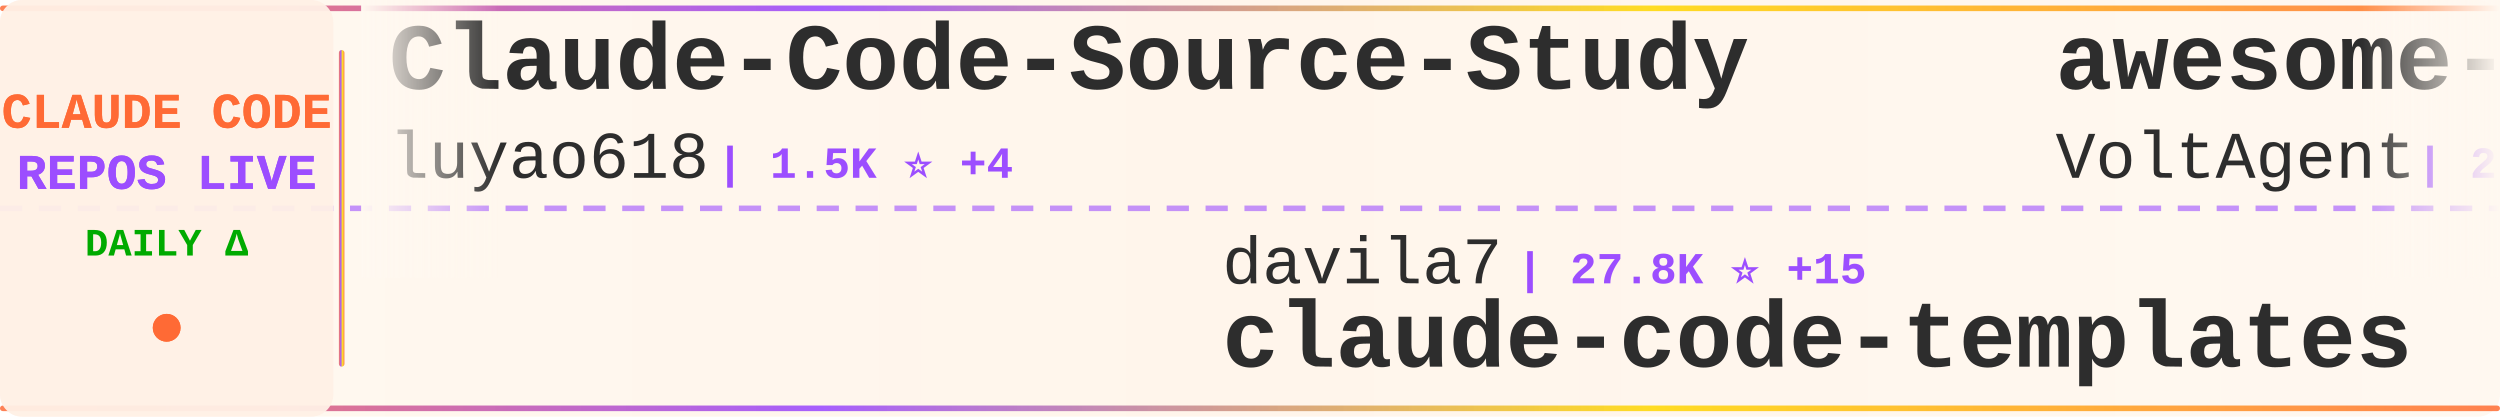
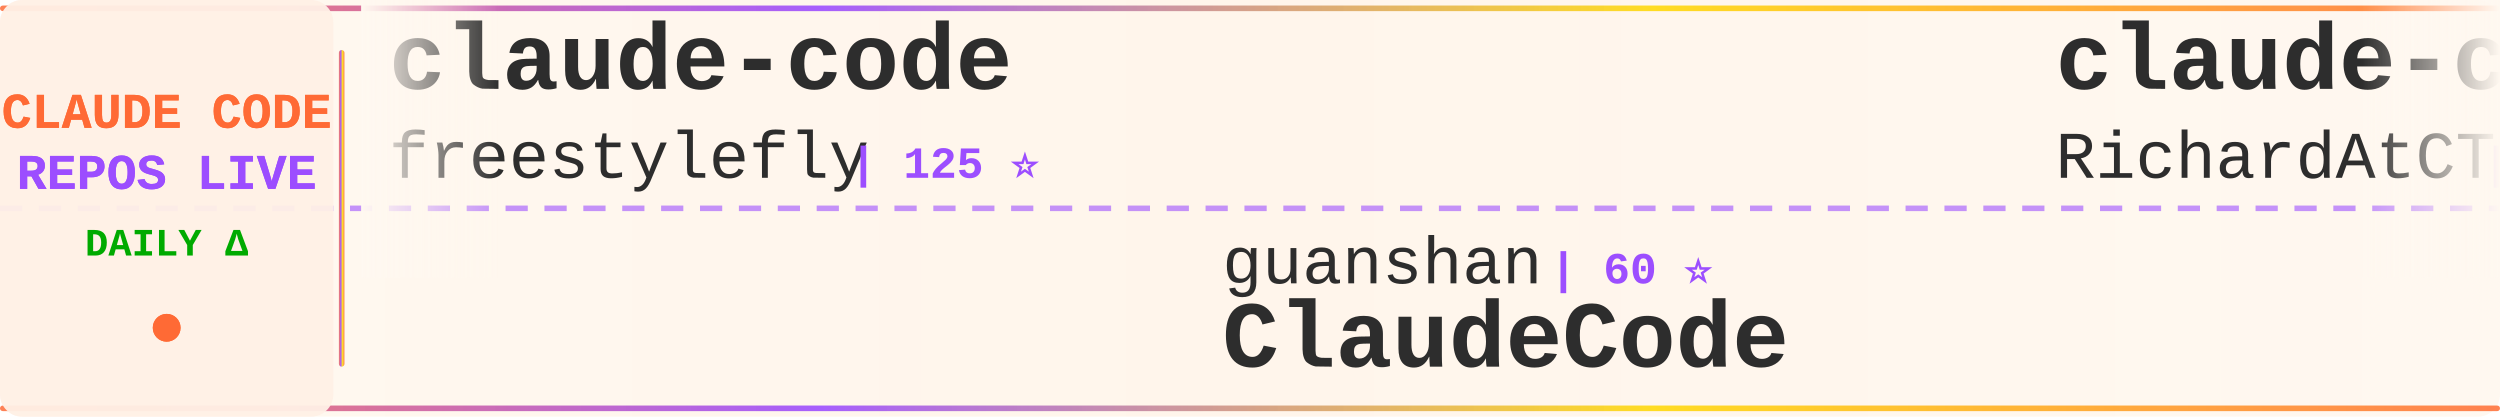
<svg xmlns="http://www.w3.org/2000/svg" width="900" height="150">
  <defs>
    <linearGradient id="tickerBg" x1="0%" y1="0%" x2="100%" y2="0%">
      <stop offset="0%" style="stop-color:#fff8f0;stop-opacity:0.98" />
      <stop offset="50%" style="stop-color:#fff5eb;stop-opacity:1" />
      <stop offset="100%" style="stop-color:#fff8f0;stop-opacity:0.98" />
    </linearGradient>
    <linearGradient id="borderGrad" x1="0%" y1="0%" x2="100%" y2="0%">
      <stop offset="0%" style="stop-color:#FF6B35;stop-opacity:0.85">
        <animate attributeName="stop-opacity" values="0.85;1;0.85" dur="2s" repeatCount="indefinite" />
      </stop>
      <stop offset="33%" style="stop-color:#9C4EFF;stop-opacity:0.9">
        <animate attributeName="stop-opacity" values="0.9;1;0.9" dur="2.2s" repeatCount="indefinite" />
      </stop>
      <stop offset="66%" style="stop-color:#FFD700;stop-opacity:0.85">
        <animate attributeName="stop-opacity" values="0.85;1;0.85" dur="1.8s" repeatCount="indefinite" />
      </stop>
      <stop offset="100%" style="stop-color:#FF6B35;stop-opacity:0.85">
        <animate attributeName="stop-opacity" values="0.85;1;0.85" dur="2s" repeatCount="indefinite" />
      </stop>
    </linearGradient>
    <filter id="textGlow">
      <feGaussianBlur stdDeviation="0.15" result="coloredBlur" />
      <feMerge>
        <feMergeNode in="coloredBlur" />
        <feMergeNode in="SourceGraphic" />
      </feMerge>
    </filter>
    <filter id="metricGlow">
      <feGaussianBlur stdDeviation="0.2" result="coloredBlur" />
      <feMerge>
        <feMergeNode in="coloredBlur" />
        <feMergeNode in="SourceGraphic" />
      </feMerge>
    </filter>
    <linearGradient id="leftFade" x1="0%" y1="0%" x2="100%" y2="0%">
      <stop offset="0%" style="stop-color:#fff8f0;stop-opacity:1" />
      <stop offset="100%" style="stop-color:#fff8f0;stop-opacity:0" />
    </linearGradient>
    <linearGradient id="rightFade" x1="0%" y1="0%" x2="100%" y2="0%">
      <stop offset="0%" style="stop-color:#fff8f0;stop-opacity:0" />
      <stop offset="100%" style="stop-color:#fff8f0;stop-opacity:1" />
    </linearGradient>
  </defs>
  <rect width="900" height="150" fill="url(#tickerBg)" rx="8" />
  <rect x="0" y="2" width="900" height="2" fill="url(#borderGrad)" rx="1" />
  <rect x="0" y="146" width="900" height="2" fill="url(#borderGrad)" rx="1" />
  <line x1="0" y1="75" x2="900" y2="75" stroke="#9C4EFF" stroke-width="2" stroke-dasharray="8 6" opacity="0.6" />
  <rect x="0" y="0" width="120" height="150" fill="#fff0e6" opacity="0.95" rx="8" />
  <text x="60" y="46" font-family="'Courier New', monospace" font-size="18" font-weight="bold" fill="#FF6B35" text-anchor="middle" filter="url(#textGlow)">
    CLAUDE CODE
  </text>
  <text x="60" y="68" font-family="'Courier New', monospace" font-size="18" font-weight="bold" fill="#9C4EFF" text-anchor="middle" filter="url(#textGlow)">
    REPOS LIVE
  </text>
  <text x="60" y="92" font-family="'Courier New', monospace" font-size="14" font-weight="bold" fill="#00aa00" text-anchor="middle">
    DAILY Δ
  </text>
  <circle cx="60" cy="118" r="5" fill="#FF6B35" filter="url(#metricGlow)">
    <animate attributeName="r" values="4;6;4" dur="1.5s" repeatCount="indefinite" />
    <animate attributeName="opacity" values="0.6;1;0.6" dur="1.5s" repeatCount="indefinite" />
  </circle>
  <rect x="122" y="18" width="2" height="114" fill="url(#borderGrad)" rx="1" />
  <clipPath id="tickerClip">
    <rect x="130" y="0" width="770" height="150" />
  </clipPath>
  <g clip-path="url(#tickerClip)">
    <g id="tickerItems">
      <animateTransform attributeName="transform" attributeType="XML" type="translate" from="0 0" to="-3000 0" dur="54s" repeatCount="indefinite" />
      <g transform="translate(0, 0)">
-         <text x="140" y="32" font-family="'Courier New', monospace" font-size="34" font-weight="bold" fill="#2d2d2d">Claude-Code-Source-Study</text>
-         <text x="140" y="64" font-family="'Courier New', monospace" font-size="24" font-weight="normal" fill="#2d2d2d" opacity="1.0">luyao618</text>
-         <text x="258" y="64" font-family="'Courier New', monospace" font-size="16" font-weight="bold" fill="#9C4EFF"> | 1.5K ⭐ +4</text>
+         <text x="140" y="32" font-family="'Courier New', monospace" font-size="34" font-weight="bold" fill="#2d2d2d">claude-code</text>
+         <text x="140" y="64" font-family="'Courier New', monospace" font-size="24" font-weight="normal" fill="#2d2d2d" opacity="1.0">freestylefly</text>
+         <text x="306" y="64" font-family="'Courier New', monospace" font-size="16" font-weight="bold" fill="#9C4EFF"> | 125 ⭐</text>
      </g>
      <g transform="translate(300, 0)">
-         <text x="140" y="102" font-family="'Courier New', monospace" font-size="24" font-weight="normal" fill="#2d2d2d" opacity="1.0">davila7</text>
-         <text x="246" y="102" font-family="'Courier New', monospace" font-size="16" font-weight="bold" fill="#9C4EFF"> | 27.8K ⭐ +15</text>
-         <text x="140" y="132" font-family="'Courier New', monospace" font-size="34" font-weight="bold" fill="#2d2d2d">claude-code-templates</text>
+         <text x="140" y="102" font-family="'Courier New', monospace" font-size="24" font-weight="normal" fill="#2d2d2d" opacity="1.0">guanshan</text>
+         <text x="258" y="102" font-family="'Courier New', monospace" font-size="16" font-weight="bold" fill="#9C4EFF"> | 60 ⭐</text>
+         <text x="140" y="132" font-family="'Courier New', monospace" font-size="34" font-weight="bold" fill="#2d2d2d">ClaudeCode</text>
      </g>
      <g transform="translate(600, 0)">
-         <text x="140" y="32" font-family="'Courier New', monospace" font-size="34" font-weight="bold" fill="#2d2d2d">awesome-claude-code-suba...</text>
-         <text x="140" y="64" font-family="'Courier New', monospace" font-size="24" font-weight="normal" fill="#2d2d2d" opacity="1.0">VoltAgent</text>
-         <text x="270" y="64" font-family="'Courier New', monospace" font-size="16" font-weight="bold" fill="#9C4EFF"> | 21.3K ⭐ +46</text>
+         <text x="140" y="32" font-family="'Courier New', monospace" font-size="34" font-weight="bold" fill="#2d2d2d">claude-code-telegram</text>
+         <text x="140" y="64" font-family="'Courier New', monospace" font-size="24" font-weight="normal" fill="#2d2d2d" opacity="1.0">RichardAtCT</text>
+         <text x="294" y="64" font-family="'Courier New', monospace" font-size="16" font-weight="bold" fill="#9C4EFF"> | 2.7K ⭐ +3</text>
      </g>
      <g transform="translate(900, 0)">
-         <text x="140" y="102" font-family="'Courier New', monospace" font-size="24" font-weight="normal" fill="#2d2d2d" opacity="1.0">sugyan</text>
-         <text x="234" y="102" font-family="'Courier New', monospace" font-size="16" font-weight="bold" fill="#9C4EFF"> | 1.1K ⭐</text>
-         <text x="140" y="132" font-family="'Courier New', monospace" font-size="34" font-weight="bold" fill="#2d2d2d">claude-code-webui</text>
+         <text x="140" y="102" font-family="'Courier New', monospace" font-size="24" font-weight="normal" fill="#2d2d2d" opacity="1.0">andrew-kramer-inno</text>
+         <text x="378" y="102" font-family="'Courier New', monospace" font-size="16" font-weight="bold" fill="#9C4EFF"> | 592 ⭐</text>
+         <text x="140" y="132" font-family="'Courier New', monospace" font-size="34" font-weight="bold" fill="#2d2d2d">claude-code-source-build</text>
      </g>
      <g transform="translate(1200, 0)">
-         <text x="140" y="32" font-family="'Courier New', monospace" font-size="34" font-weight="bold" fill="#2d2d2d">learn-claude-code</text>
-         <text x="140" y="64" font-family="'Courier New', monospace" font-size="24" font-weight="normal" fill="#2d2d2d" opacity="1.0">shareAI-lab</text>
-         <text x="294" y="64" font-family="'Courier New', monospace" font-size="16" font-weight="bold" fill="#9C4EFF"> | 64.9K ⭐ +222</text>
+         <text x="140" y="32" font-family="'Courier New', monospace" font-size="34" font-weight="bold" fill="#2d2d2d">claude_codex_bridge</text>
+         <text x="140" y="64" font-family="'Courier New', monospace" font-size="24" font-weight="normal" fill="#2d2d2d" opacity="1.0">SeemSeam</text>
+         <text x="258" y="64" font-family="'Courier New', monospace" font-size="16" font-weight="bold" fill="#9C4EFF"> | 2.9K ⭐ +8</text>
      </g>
      <g transform="translate(1500, 0)">
-         <text x="140" y="102" font-family="'Courier New', monospace" font-size="24" font-weight="normal" fill="#2d2d2d" opacity="1.0">Onewon</text>
-         <text x="234" y="102" font-family="'Courier New', monospace" font-size="16" font-weight="bold" fill="#9C4EFF"> | 181 ⭐</text>
+         <text x="140" y="102" font-family="'Courier New', monospace" font-size="24" font-weight="normal" fill="#2d2d2d" opacity="1.0">Piebald-AI</text>
+         <text x="282" y="102" font-family="'Courier New', monospace" font-size="16" font-weight="bold" fill="#9C4EFF"> | 10.8K ⭐ +22</text>
+         <text x="140" y="132" font-family="'Courier New', monospace" font-size="34" font-weight="bold" fill="#2d2d2d">claude-code-system-promp...</text>
+       </g>
+       <g transform="translate(1800, 0)">
+         <text x="140" y="32" font-family="'Courier New', monospace" font-size="34" font-weight="bold" fill="#2d2d2d">skills</text>
+         <text x="140" y="64" font-family="'Courier New', monospace" font-size="24" font-weight="normal" fill="#2d2d2d" opacity="1.0">anthropics</text>
+         <text x="282" y="64" font-family="'Courier New', monospace" font-size="16" font-weight="bold" fill="#9C4EFF"> | 147.1K ⭐ +324</text>
+       </g>
+       <g transform="translate(2100, 0)">
+         <text x="140" y="102" font-family="'Courier New', monospace" font-size="24" font-weight="normal" fill="#2d2d2d" opacity="1.0">T-Lab-CUHKSZ</text>
+         <text x="306" y="102" font-family="'Courier New', monospace" font-size="16" font-weight="bold" fill="#9C4EFF"> | 317 ⭐</text>
        <text x="140" y="132" font-family="'Courier New', monospace" font-size="34" font-weight="bold" fill="#2d2d2d">claude-code</text>
      </g>
-       <g transform="translate(1800, 0)">
-         <text x="140" y="32" font-family="'Courier New', monospace" font-size="34" font-weight="bold" fill="#2d2d2d">claude-code-infrastructu...</text>
-         <text x="140" y="64" font-family="'Courier New', monospace" font-size="24" font-weight="normal" fill="#2d2d2d" opacity="1.0">diet103</text>
-         <text x="246" y="64" font-family="'Courier New', monospace" font-size="16" font-weight="bold" fill="#9C4EFF"> | 9.7K ⭐ +3</text>
-       </g>
-       <g transform="translate(2100, 0)">
-         <text x="140" y="102" font-family="'Courier New', monospace" font-size="24" font-weight="normal" fill="#2d2d2d" opacity="1.0">shanraisshan</text>
-         <text x="306" y="102" font-family="'Courier New', monospace" font-size="16" font-weight="bold" fill="#9C4EFF"> | 56.6K ⭐ +138</text>
-         <text x="140" y="132" font-family="'Courier New', monospace" font-size="34" font-weight="bold" fill="#2d2d2d">claude-code-best-practic...</text>
-       </g>
      <g transform="translate(2400, 0)">
-         <text x="140" y="32" font-family="'Courier New', monospace" font-size="34" font-weight="bold" fill="#2d2d2d">oh-my-claudecode</text>
-         <text x="140" y="64" font-family="'Courier New', monospace" font-size="24" font-weight="normal" fill="#2d2d2d" opacity="1.0">Yeachan-Heo</text>
-         <text x="294" y="64" font-family="'Courier New', monospace" font-size="16" font-weight="bold" fill="#9C4EFF"> | 35.9K ⭐ +69</text>
+         <text x="140" y="32" font-family="'Courier New', monospace" font-size="34" font-weight="bold" fill="#2d2d2d">claude-code-cli</text>
+         <text x="140" y="64" font-family="'Courier New', monospace" font-size="24" font-weight="normal" fill="#2d2d2d" opacity="1.0">huangserva</text>
+         <text x="282" y="64" font-family="'Courier New', monospace" font-size="16" font-weight="bold" fill="#9C4EFF"> | 597 ⭐</text>
      </g>
      <g transform="translate(2700, 0)">
-         <text x="140" y="102" font-family="'Courier New', monospace" font-size="24" font-weight="normal" fill="#2d2d2d" opacity="1.0">alirezarezvani</text>
-         <text x="330" y="102" font-family="'Courier New', monospace" font-size="16" font-weight="bold" fill="#9C4EFF"> | 17.3K ⭐ +94</text>
-         <text x="140" y="132" font-family="'Courier New', monospace" font-size="34" font-weight="bold" fill="#2d2d2d">claude-skills</text>
+         <text x="140" y="102" font-family="'Courier New', monospace" font-size="24" font-weight="normal" fill="#2d2d2d" opacity="1.0">VineeTagarwaL-code</text>
+         <text x="378" y="102" font-family="'Courier New', monospace" font-size="16" font-weight="bold" fill="#9C4EFF"> | 276 ⭐</text>
+         <text x="140" y="132" font-family="'Courier New', monospace" font-size="34" font-weight="bold" fill="#2d2d2d">claude-code</text>
      </g>
      <g transform="translate(3000, 0)">
-         <text x="140" y="32" font-family="'Courier New', monospace" font-size="34" font-weight="bold" fill="#2d2d2d">Claude-Code-Source-Study</text>
-         <text x="140" y="64" font-family="'Courier New', monospace" font-size="24" font-weight="normal" fill="#2d2d2d" opacity="1.0">luyao618</text>
-         <text x="258" y="64" font-family="'Courier New', monospace" font-size="16" font-weight="bold" fill="#9C4EFF"> | 1.5K ⭐ +4</text>
+         <text x="140" y="32" font-family="'Courier New', monospace" font-size="34" font-weight="bold" fill="#2d2d2d">claude-code</text>
+         <text x="140" y="64" font-family="'Courier New', monospace" font-size="24" font-weight="normal" fill="#2d2d2d" opacity="1.0">freestylefly</text>
+         <text x="306" y="64" font-family="'Courier New', monospace" font-size="16" font-weight="bold" fill="#9C4EFF"> | 125 ⭐</text>
      </g>
      <g transform="translate(3300, 0)">
-         <text x="140" y="102" font-family="'Courier New', monospace" font-size="24" font-weight="normal" fill="#2d2d2d" opacity="1.0">davila7</text>
-         <text x="246" y="102" font-family="'Courier New', monospace" font-size="16" font-weight="bold" fill="#9C4EFF"> | 27.8K ⭐ +15</text>
-         <text x="140" y="132" font-family="'Courier New', monospace" font-size="34" font-weight="bold" fill="#2d2d2d">claude-code-templates</text>
+         <text x="140" y="102" font-family="'Courier New', monospace" font-size="24" font-weight="normal" fill="#2d2d2d" opacity="1.0">guanshan</text>
+         <text x="258" y="102" font-family="'Courier New', monospace" font-size="16" font-weight="bold" fill="#9C4EFF"> | 60 ⭐</text>
+         <text x="140" y="132" font-family="'Courier New', monospace" font-size="34" font-weight="bold" fill="#2d2d2d">ClaudeCode</text>
      </g>
      <g transform="translate(3600, 0)">
-         <text x="140" y="32" font-family="'Courier New', monospace" font-size="34" font-weight="bold" fill="#2d2d2d">awesome-claude-code-suba...</text>
-         <text x="140" y="64" font-family="'Courier New', monospace" font-size="24" font-weight="normal" fill="#2d2d2d" opacity="1.0">VoltAgent</text>
-         <text x="270" y="64" font-family="'Courier New', monospace" font-size="16" font-weight="bold" fill="#9C4EFF"> | 21.3K ⭐ +46</text>
+         <text x="140" y="32" font-family="'Courier New', monospace" font-size="34" font-weight="bold" fill="#2d2d2d">claude-code-telegram</text>
+         <text x="140" y="64" font-family="'Courier New', monospace" font-size="24" font-weight="normal" fill="#2d2d2d" opacity="1.0">RichardAtCT</text>
+         <text x="294" y="64" font-family="'Courier New', monospace" font-size="16" font-weight="bold" fill="#9C4EFF"> | 2.7K ⭐ +3</text>
      </g>
      <g transform="translate(3900, 0)">
-         <text x="140" y="102" font-family="'Courier New', monospace" font-size="24" font-weight="normal" fill="#2d2d2d" opacity="1.0">sugyan</text>
-         <text x="234" y="102" font-family="'Courier New', monospace" font-size="16" font-weight="bold" fill="#9C4EFF"> | 1.1K ⭐</text>
-         <text x="140" y="132" font-family="'Courier New', monospace" font-size="34" font-weight="bold" fill="#2d2d2d">claude-code-webui</text>
+         <text x="140" y="102" font-family="'Courier New', monospace" font-size="24" font-weight="normal" fill="#2d2d2d" opacity="1.0">andrew-kramer-inno</text>
+         <text x="378" y="102" font-family="'Courier New', monospace" font-size="16" font-weight="bold" fill="#9C4EFF"> | 592 ⭐</text>
+         <text x="140" y="132" font-family="'Courier New', monospace" font-size="34" font-weight="bold" fill="#2d2d2d">claude-code-source-build</text>
      </g>
    </g>
  </g>
  <rect x="130" y="0" width="50" height="100" fill="url(#leftFade)" />
  <rect x="850" y="0" width="50" height="100" fill="url(#rightFade)" />
</svg>
